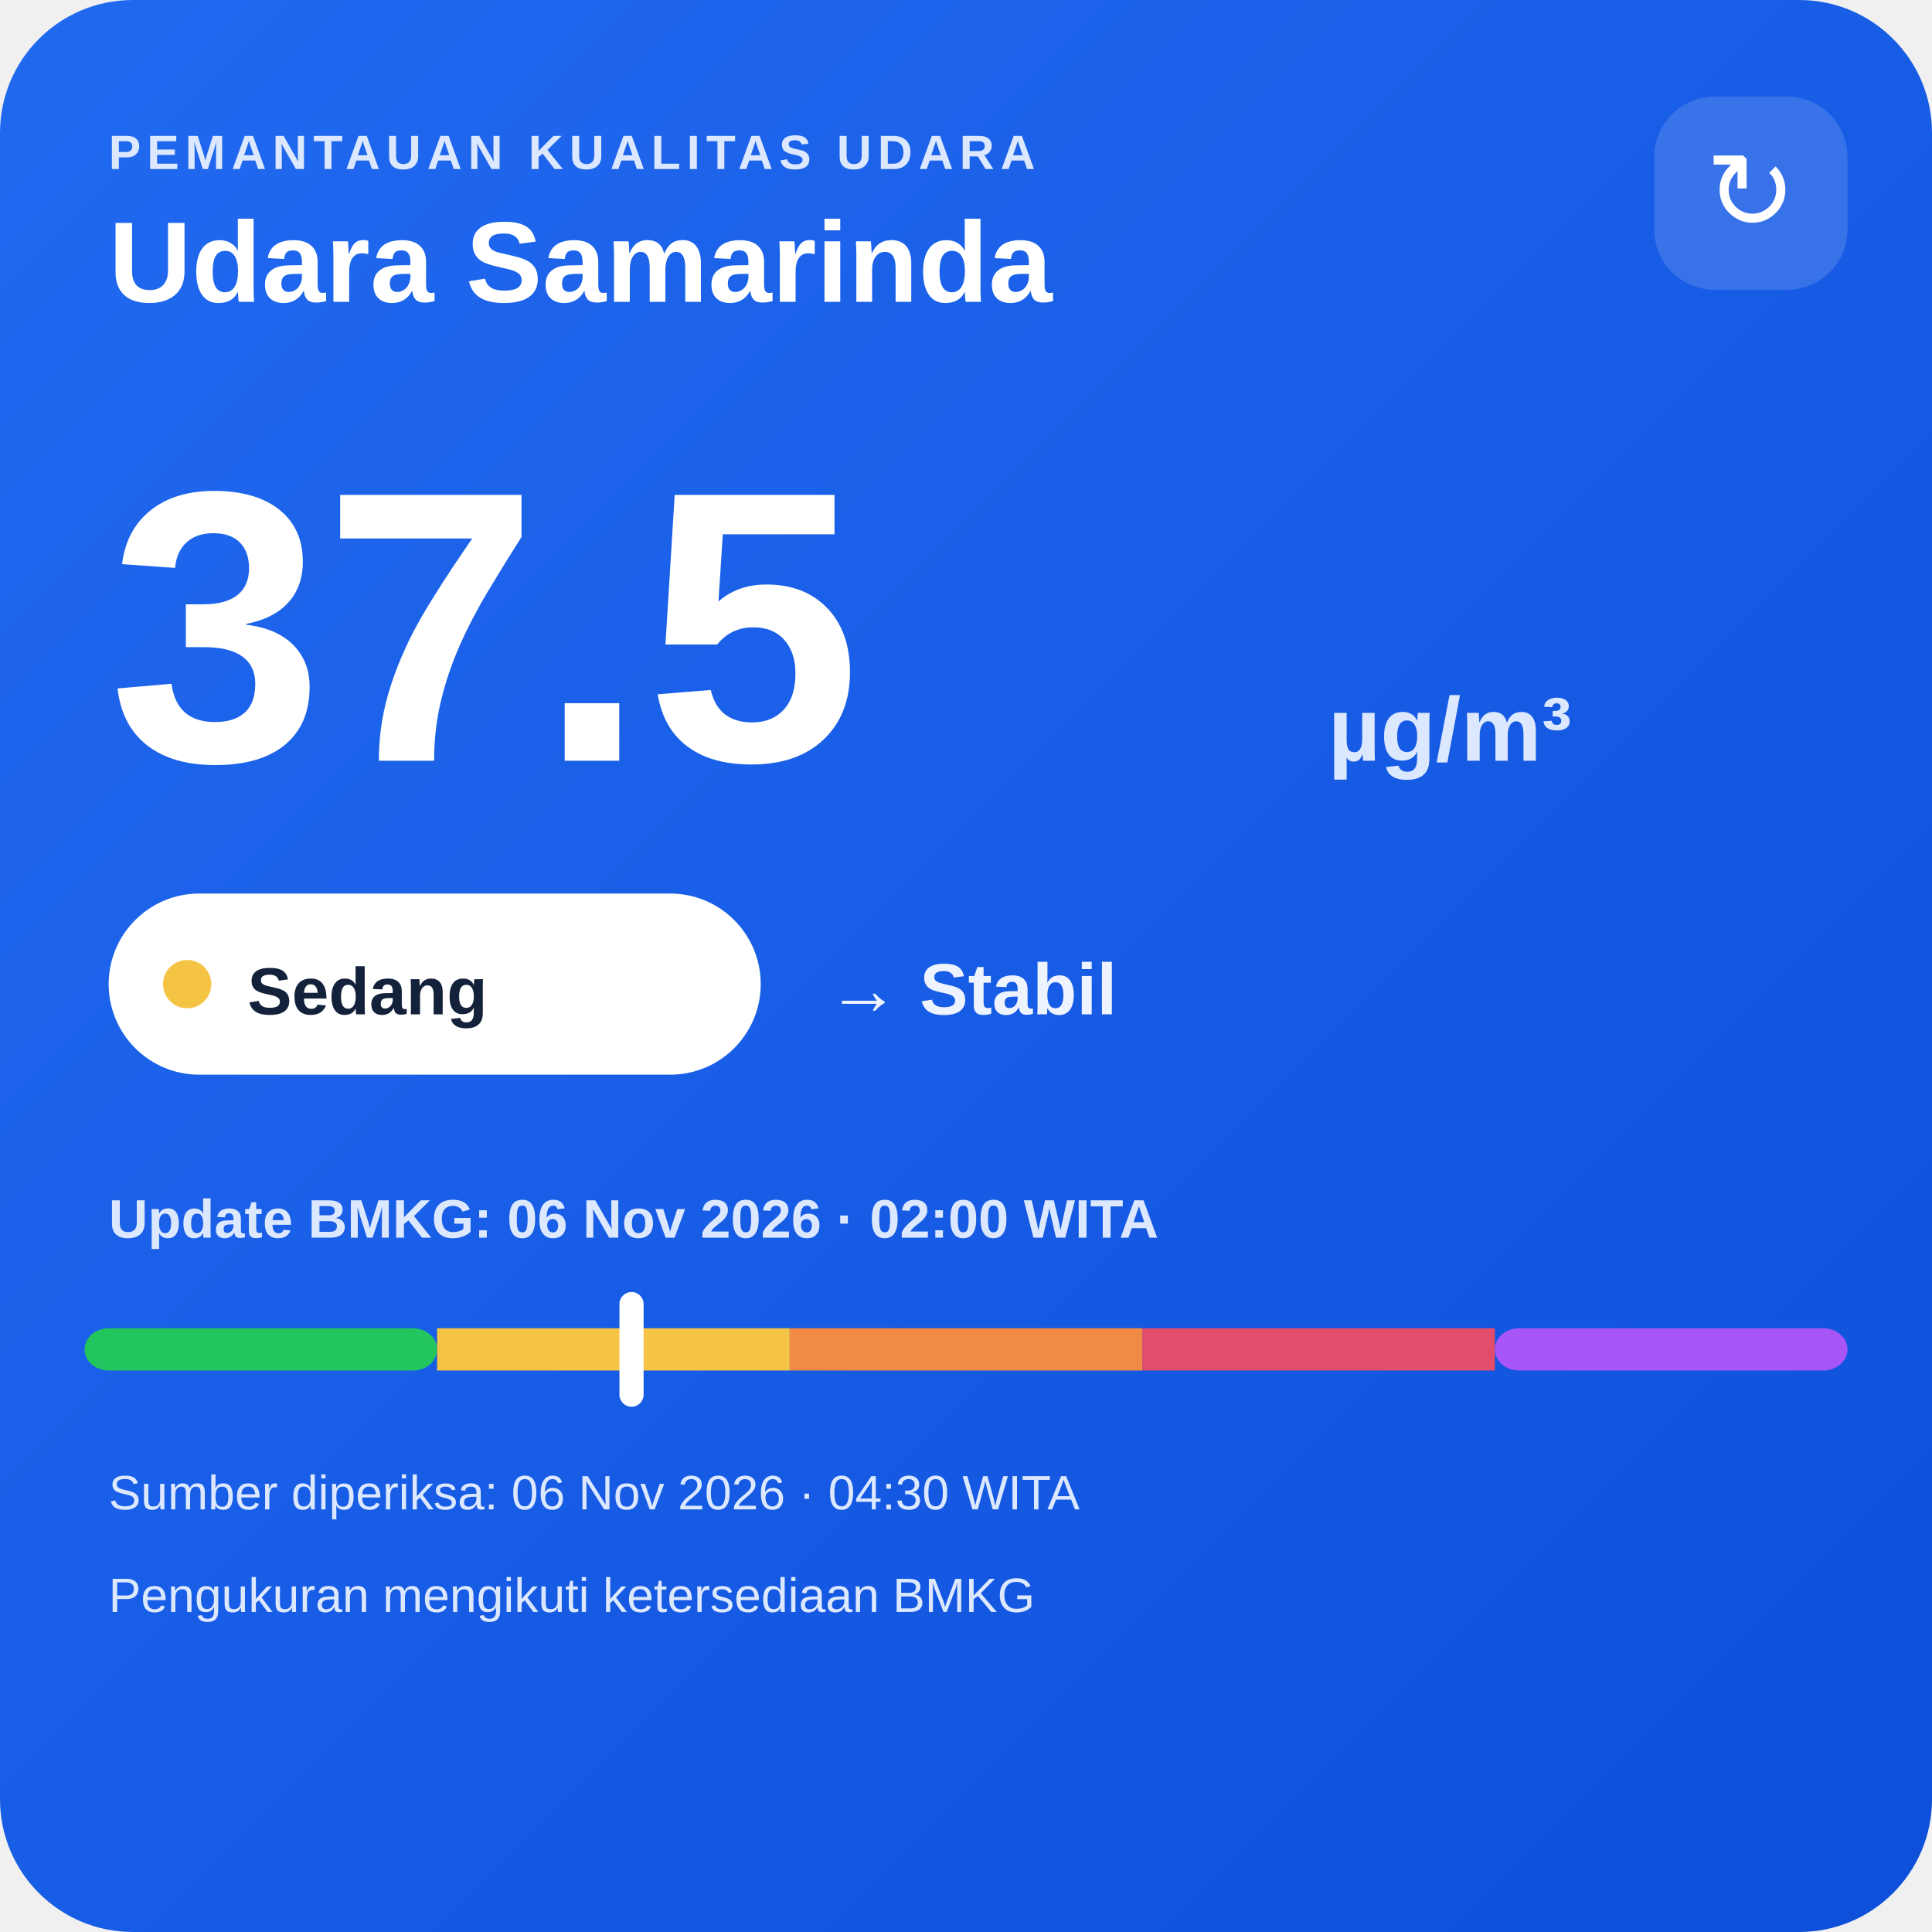
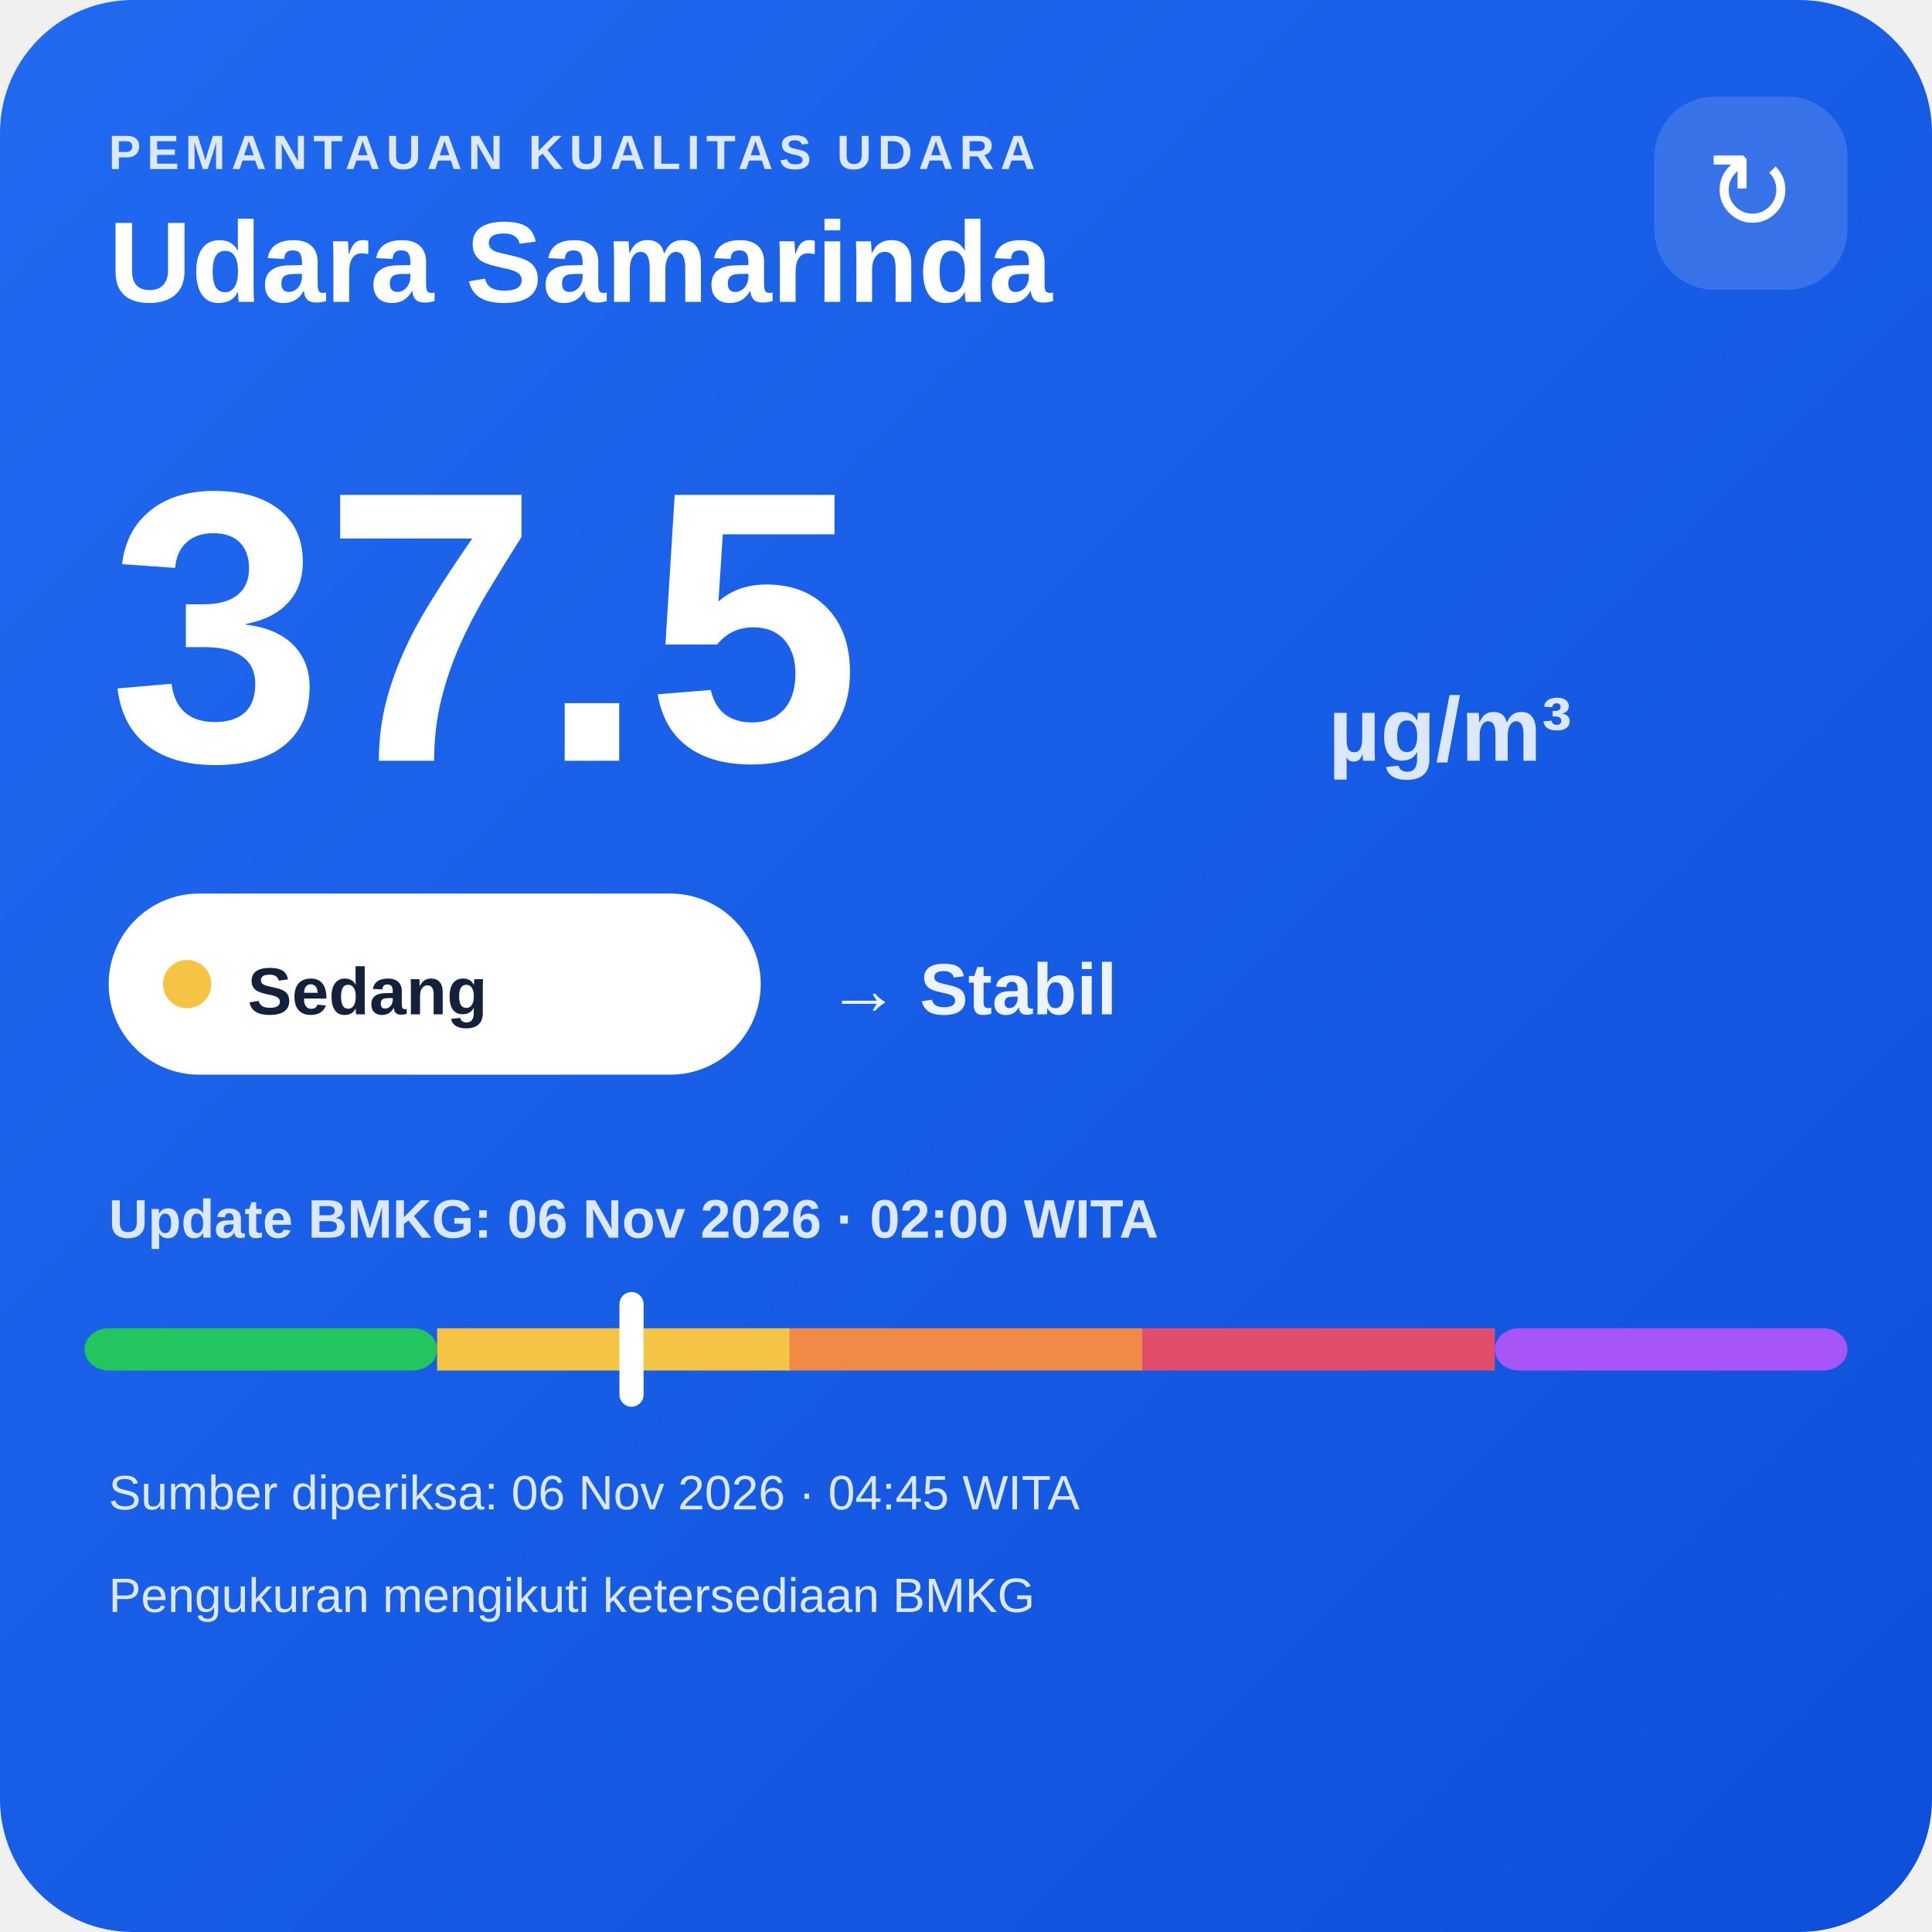
<svg xmlns="http://www.w3.org/2000/svg" width="320" height="320" viewBox="0 0 320 320">
  <defs>
    <linearGradient id="bg" x1="0" y1="0" x2="1" y2="1">
      <stop offset="0" stop-color="#216af0" />
      <stop offset="1" stop-color="#0e4fda" />
    </linearGradient>
  </defs>
  <rect width="320" height="320" rx="22" fill="url(#bg)" />
  <text x="18" y="28" fill="#dce8ff" font-family="Arial,sans-serif" font-size="8" font-weight="700" letter-spacing="1">PEMANTAUAN KUALITAS UDARA</text>
  <text x="18" y="50" fill="#ffffff" font-family="Arial,sans-serif" font-size="19" font-weight="700">Udara Samarinda</text>
  <rect x="274" y="16" width="32" height="32" rx="10" fill="#ffffff" fill-opacity=".14" />
  <text x="290" y="38" text-anchor="middle" fill="#ffffff" font-family="Arial,sans-serif" font-size="18">↻</text>
  <text x="18" y="126" fill="#ffffff" font-family="Arial,sans-serif" font-size="64" font-weight="800">37.5</text>
  <text x="220" y="126" fill="#dce8ff" font-family="Arial,sans-serif" font-size="15" font-weight="700">µg/m³</text>
  <rect x="18" y="148" width="108" height="30" rx="15" fill="#ffffff" />
  <circle cx="31" cy="163" r="4" fill="#f6c445" />
  <text x="41" y="168" fill="#13213a" font-family="Arial,sans-serif" font-size="11" font-weight="700">Sedang</text>
  <text x="137" y="168" fill="#eef4ff" font-family="Arial,sans-serif" font-size="12" font-weight="700">→ Stabil</text>
  <text x="18" y="205" fill="#dce8ff" font-family="Arial,sans-serif" font-size="9" font-weight="700">Update BMKG: 06 Nov 2026 · 02:00 WITA</text>
  <rect x="14" y="220" width="58.4" height="7" rx="4" fill="#22c55e" />
  <rect x="72.4" y="220" width="58.4" height="7" fill="#f6c445" />
  <rect x="130.8" y="220" width="58.4" height="7" fill="#f08a45" />
  <rect x="189.2" y="220" width="58.4" height="7" fill="#e24d6b" />
  <rect x="247.6" y="220" width="58.4" height="7" rx="4" fill="#a855f7" />
  <rect x="102.6" y="214" width="4" height="19" rx="2" fill="#ffffff" />
-   <text x="18" y="250" fill="#dce8ff" font-family="Arial,sans-serif" font-size="8">Sumber diperiksa: 06 Nov 2026 · 04:30 WITA</text>
+   <text x="18" y="250" fill="#dce8ff" font-family="Arial,sans-serif" font-size="8">Sumber diperiksa: 06 Nov 2026 · 04:45 WITA</text>
  <text x="18" y="267" fill="#dce8ff" font-family="Arial,sans-serif" font-size="8">Pengukuran mengikuti ketersediaan BMKG</text>
</svg>
